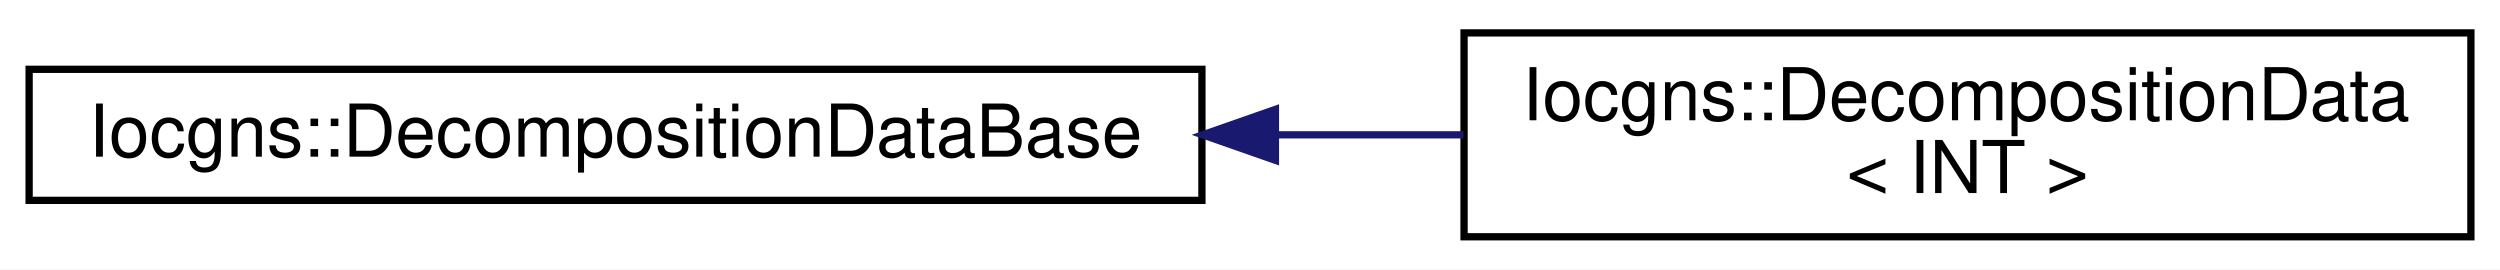
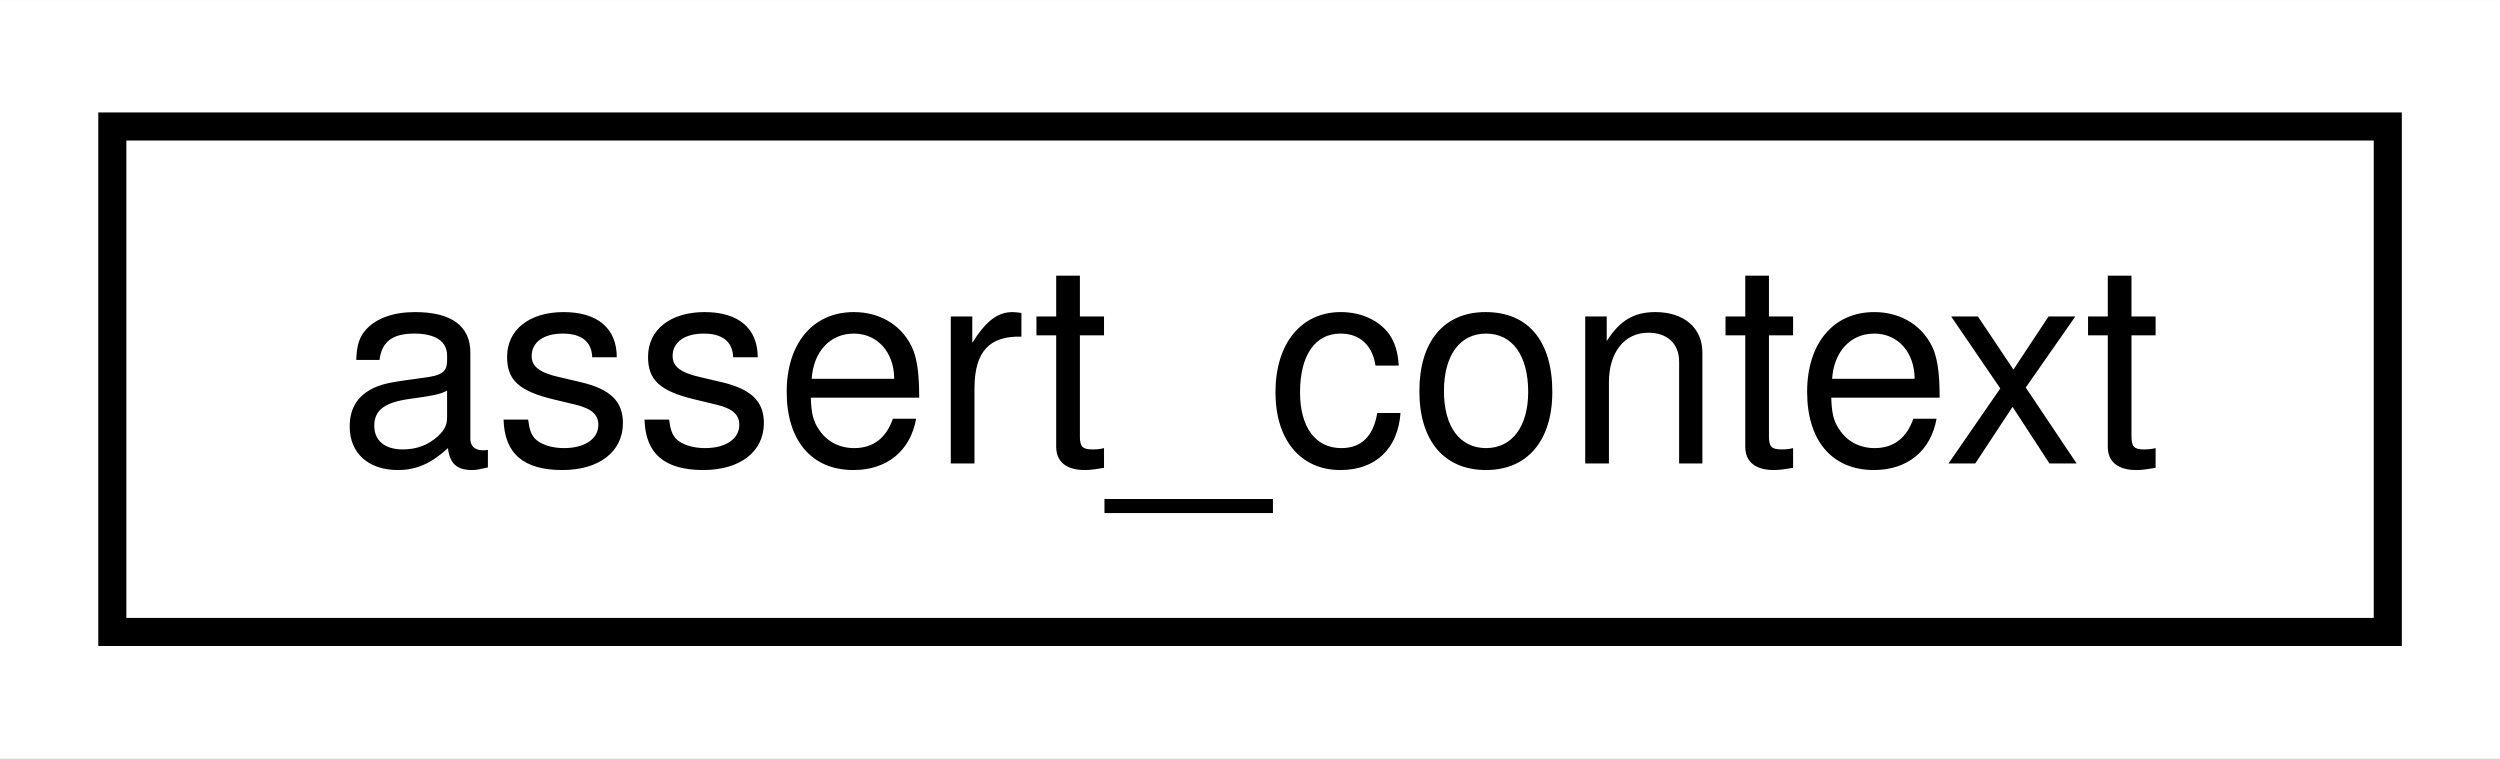
- <svg xmlns="http://www.w3.org/2000/svg" xmlns:xlink="http://www.w3.org/1999/xlink" width="343pt" height="37pt" viewBox="0.00 0.00 343.36 37.00">
-   <g id="graph0" class="graph" transform="scale(1 1) rotate(0) translate(4 33)">
-     <polygon fill="#ffffff" stroke="transparent" points="-4,4 -4,-33 339.363,-33 339.363,4 -4,4" />
+ <svg xmlns="http://www.w3.org/2000/svg" xmlns:xlink="http://www.w3.org/1999/xlink" width="89pt" height="27pt" viewBox="0.00 0.00 89.03 27.00">
+   <g id="graph0" class="graph" transform="scale(1 1) rotate(0) translate(4 23)">
+     <polygon fill="#ffffff" stroke="transparent" points="-4,4 -4,-23 85.034,-23 85.034,4 -4,4" />
    <g id="node1" class="node">
      <g id="a_node1">
-         <a xlink:href="classIocgns_1_1DecompositionDataBase.html" target="_top" xlink:title=" ">
-           <polygon fill="#ffffff" stroke="#000000" points="0,-5.5 0,-23.5 161.078,-23.5 161.078,-5.5 0,-5.5" />
-           <text text-anchor="middle" x="80.539" y="-11.5" font-family="Helvetica,sans-Serif" font-size="10.00" fill="#000000">Iocgns::DecompositionDataBase</text>
+         <a xlink:href="classassert__context.html" target="_top" xlink:title=" ">
+           <polygon fill="#ffffff" stroke="#000000" points="0,-.5 0,-18.5 81.034,-18.5 81.034,-.5 0,-.5" />
+           <text text-anchor="middle" x="40.517" y="-6.5" font-family="Helvetica,sans-Serif" font-size="10.00" fill="#000000">assert_context</text>
        </a>
      </g>
    </g>
-     <g id="node2" class="node">
-       <g id="a_node2">
-         <a xlink:href="classIocgns_1_1DecompositionData.html" target="_top" xlink:title=" ">
-           <polygon fill="#ffffff" stroke="#000000" points="197.078,-.5 197.078,-28.5 335.363,-28.5 335.363,-.5 197.078,-.5" />
-           <text text-anchor="start" x="205.078" y="-16.5" font-family="Helvetica,sans-Serif" font-size="10.00" fill="#000000">Iocgns::DecompositionData</text>
-           <text text-anchor="middle" x="266.221" y="-6.5" font-family="Helvetica,sans-Serif" font-size="10.00" fill="#000000">&lt; INT &gt;</text>
-         </a>
-       </g>
-     </g>
-     <g id="edge1" class="edge">
-       <path fill="none" stroke="#191970" d="M171.293,-14.5C179.94,-14.5 188.612,-14.5 197.006,-14.5" />
-       <polygon fill="#191970" stroke="#191970" points="171.172,-11 161.172,-14.5 171.172,-18 171.172,-11" />
-     </g>
  </g>
</svg>
